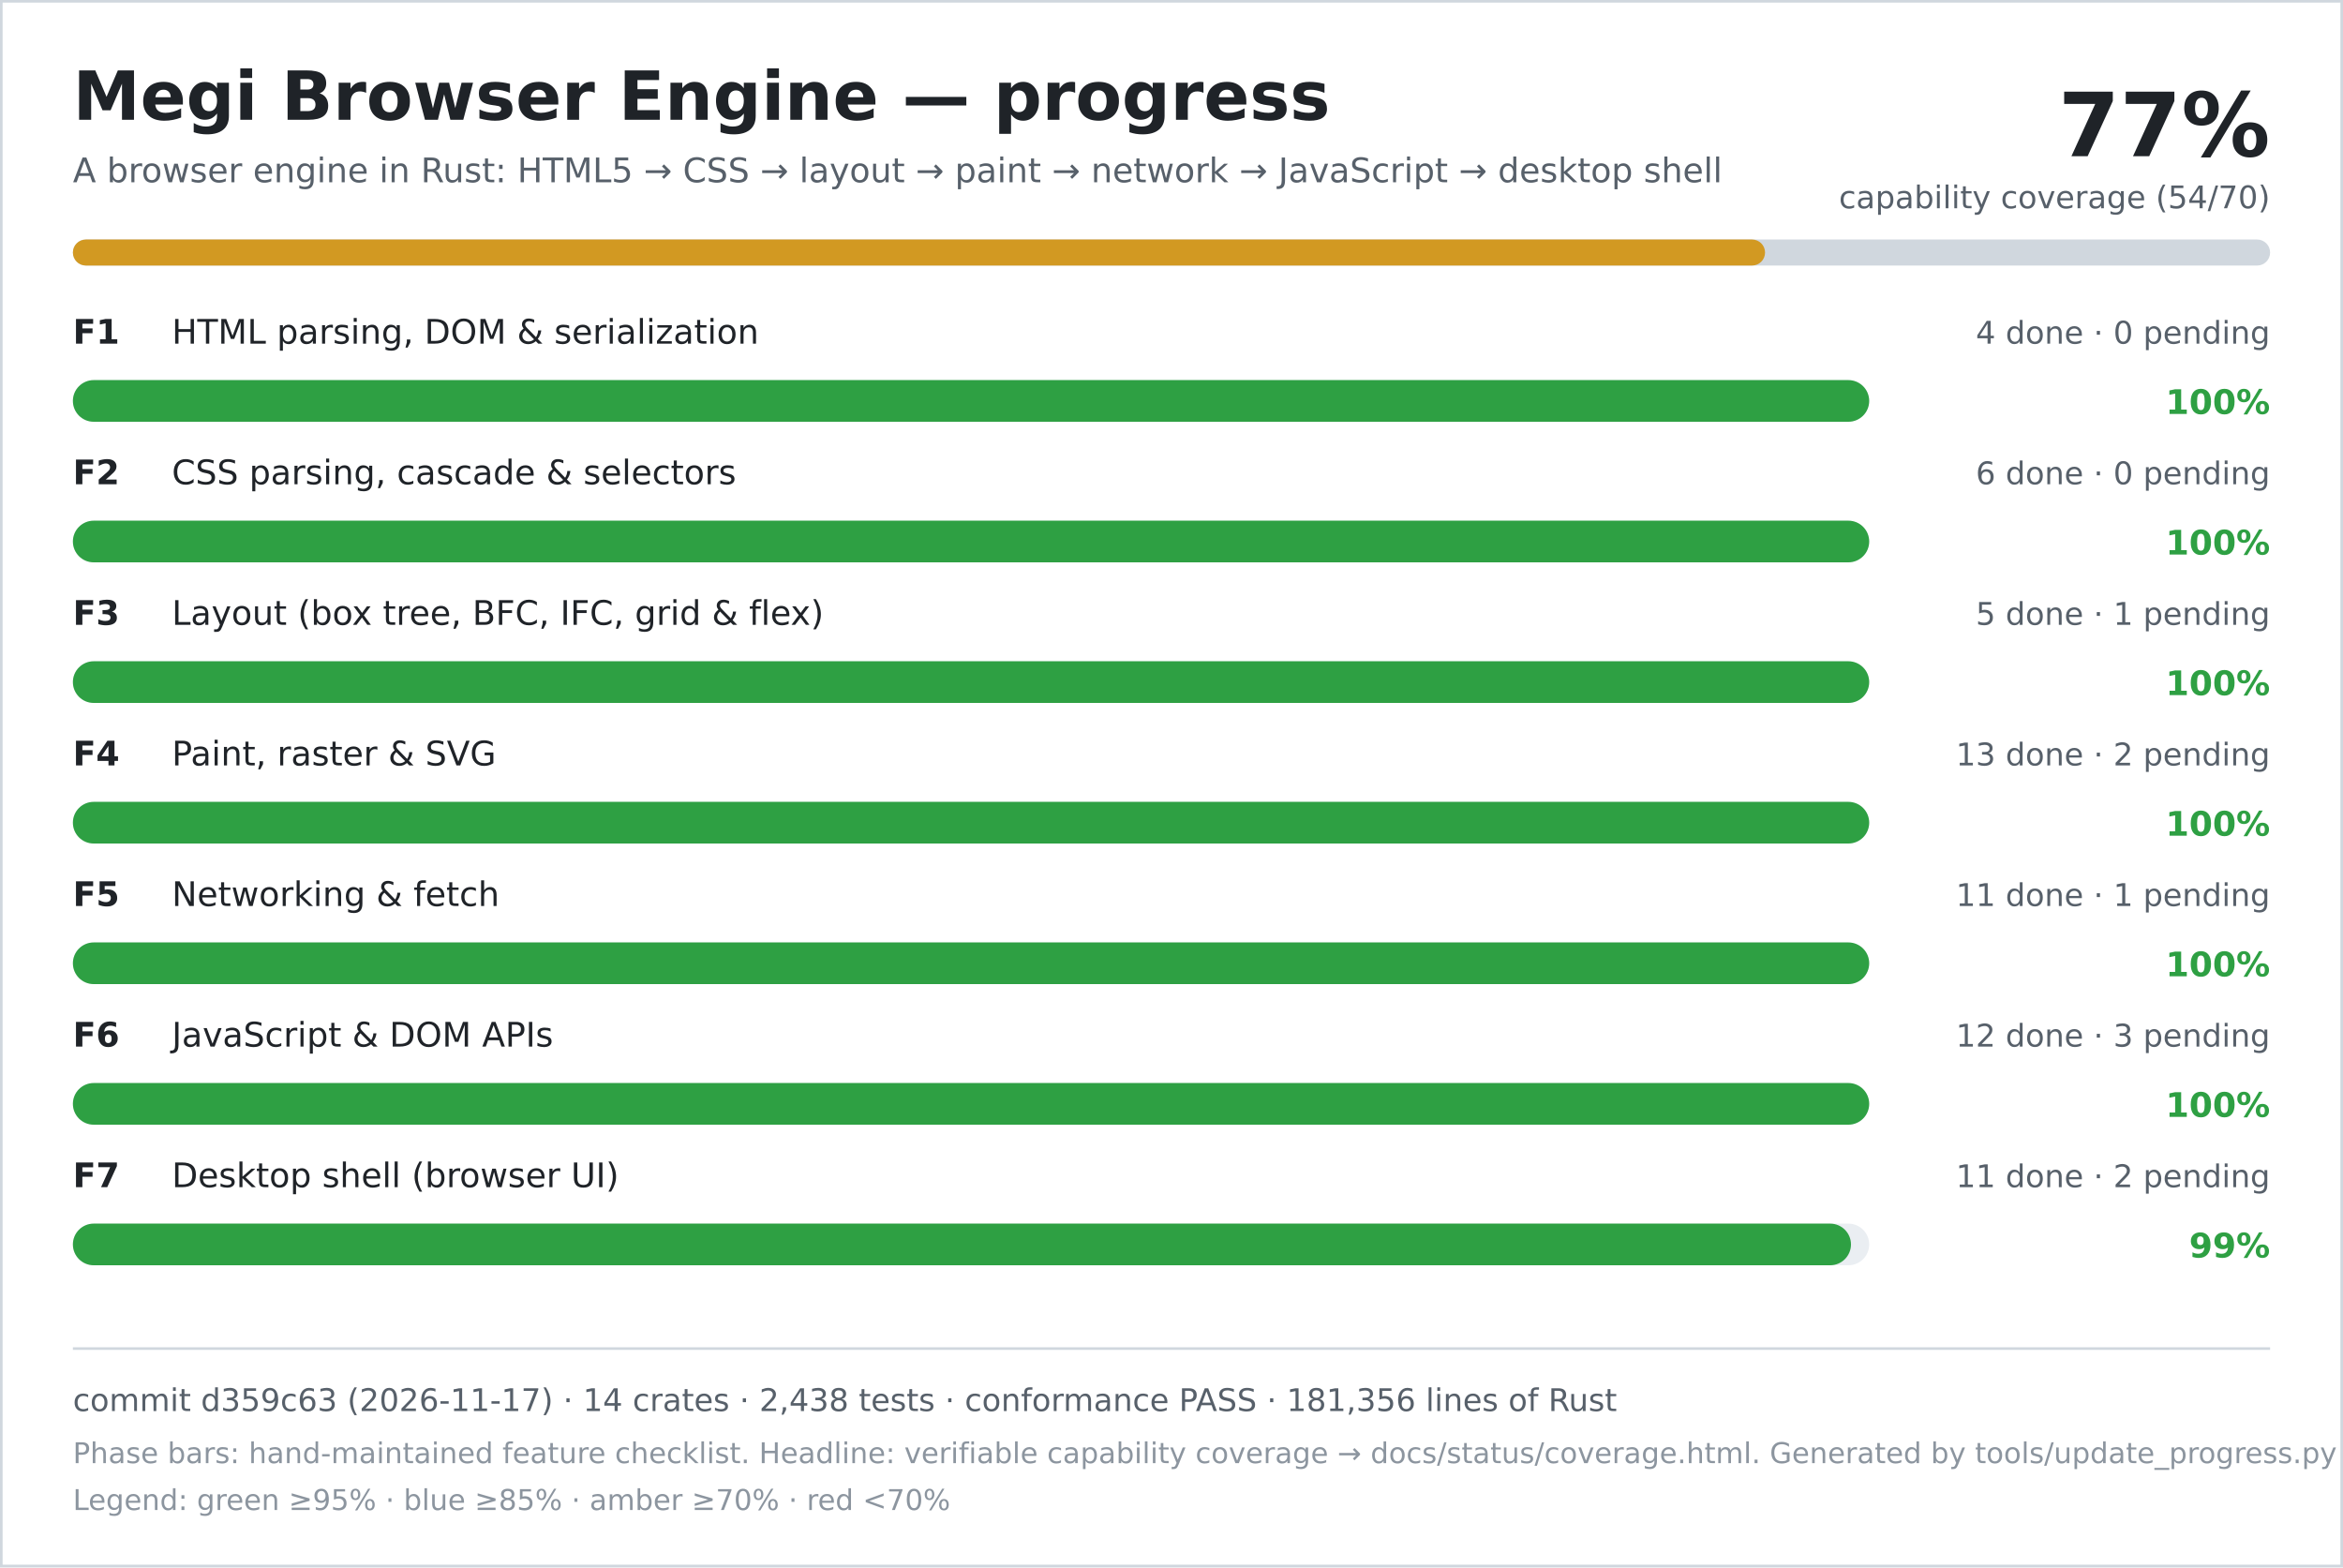
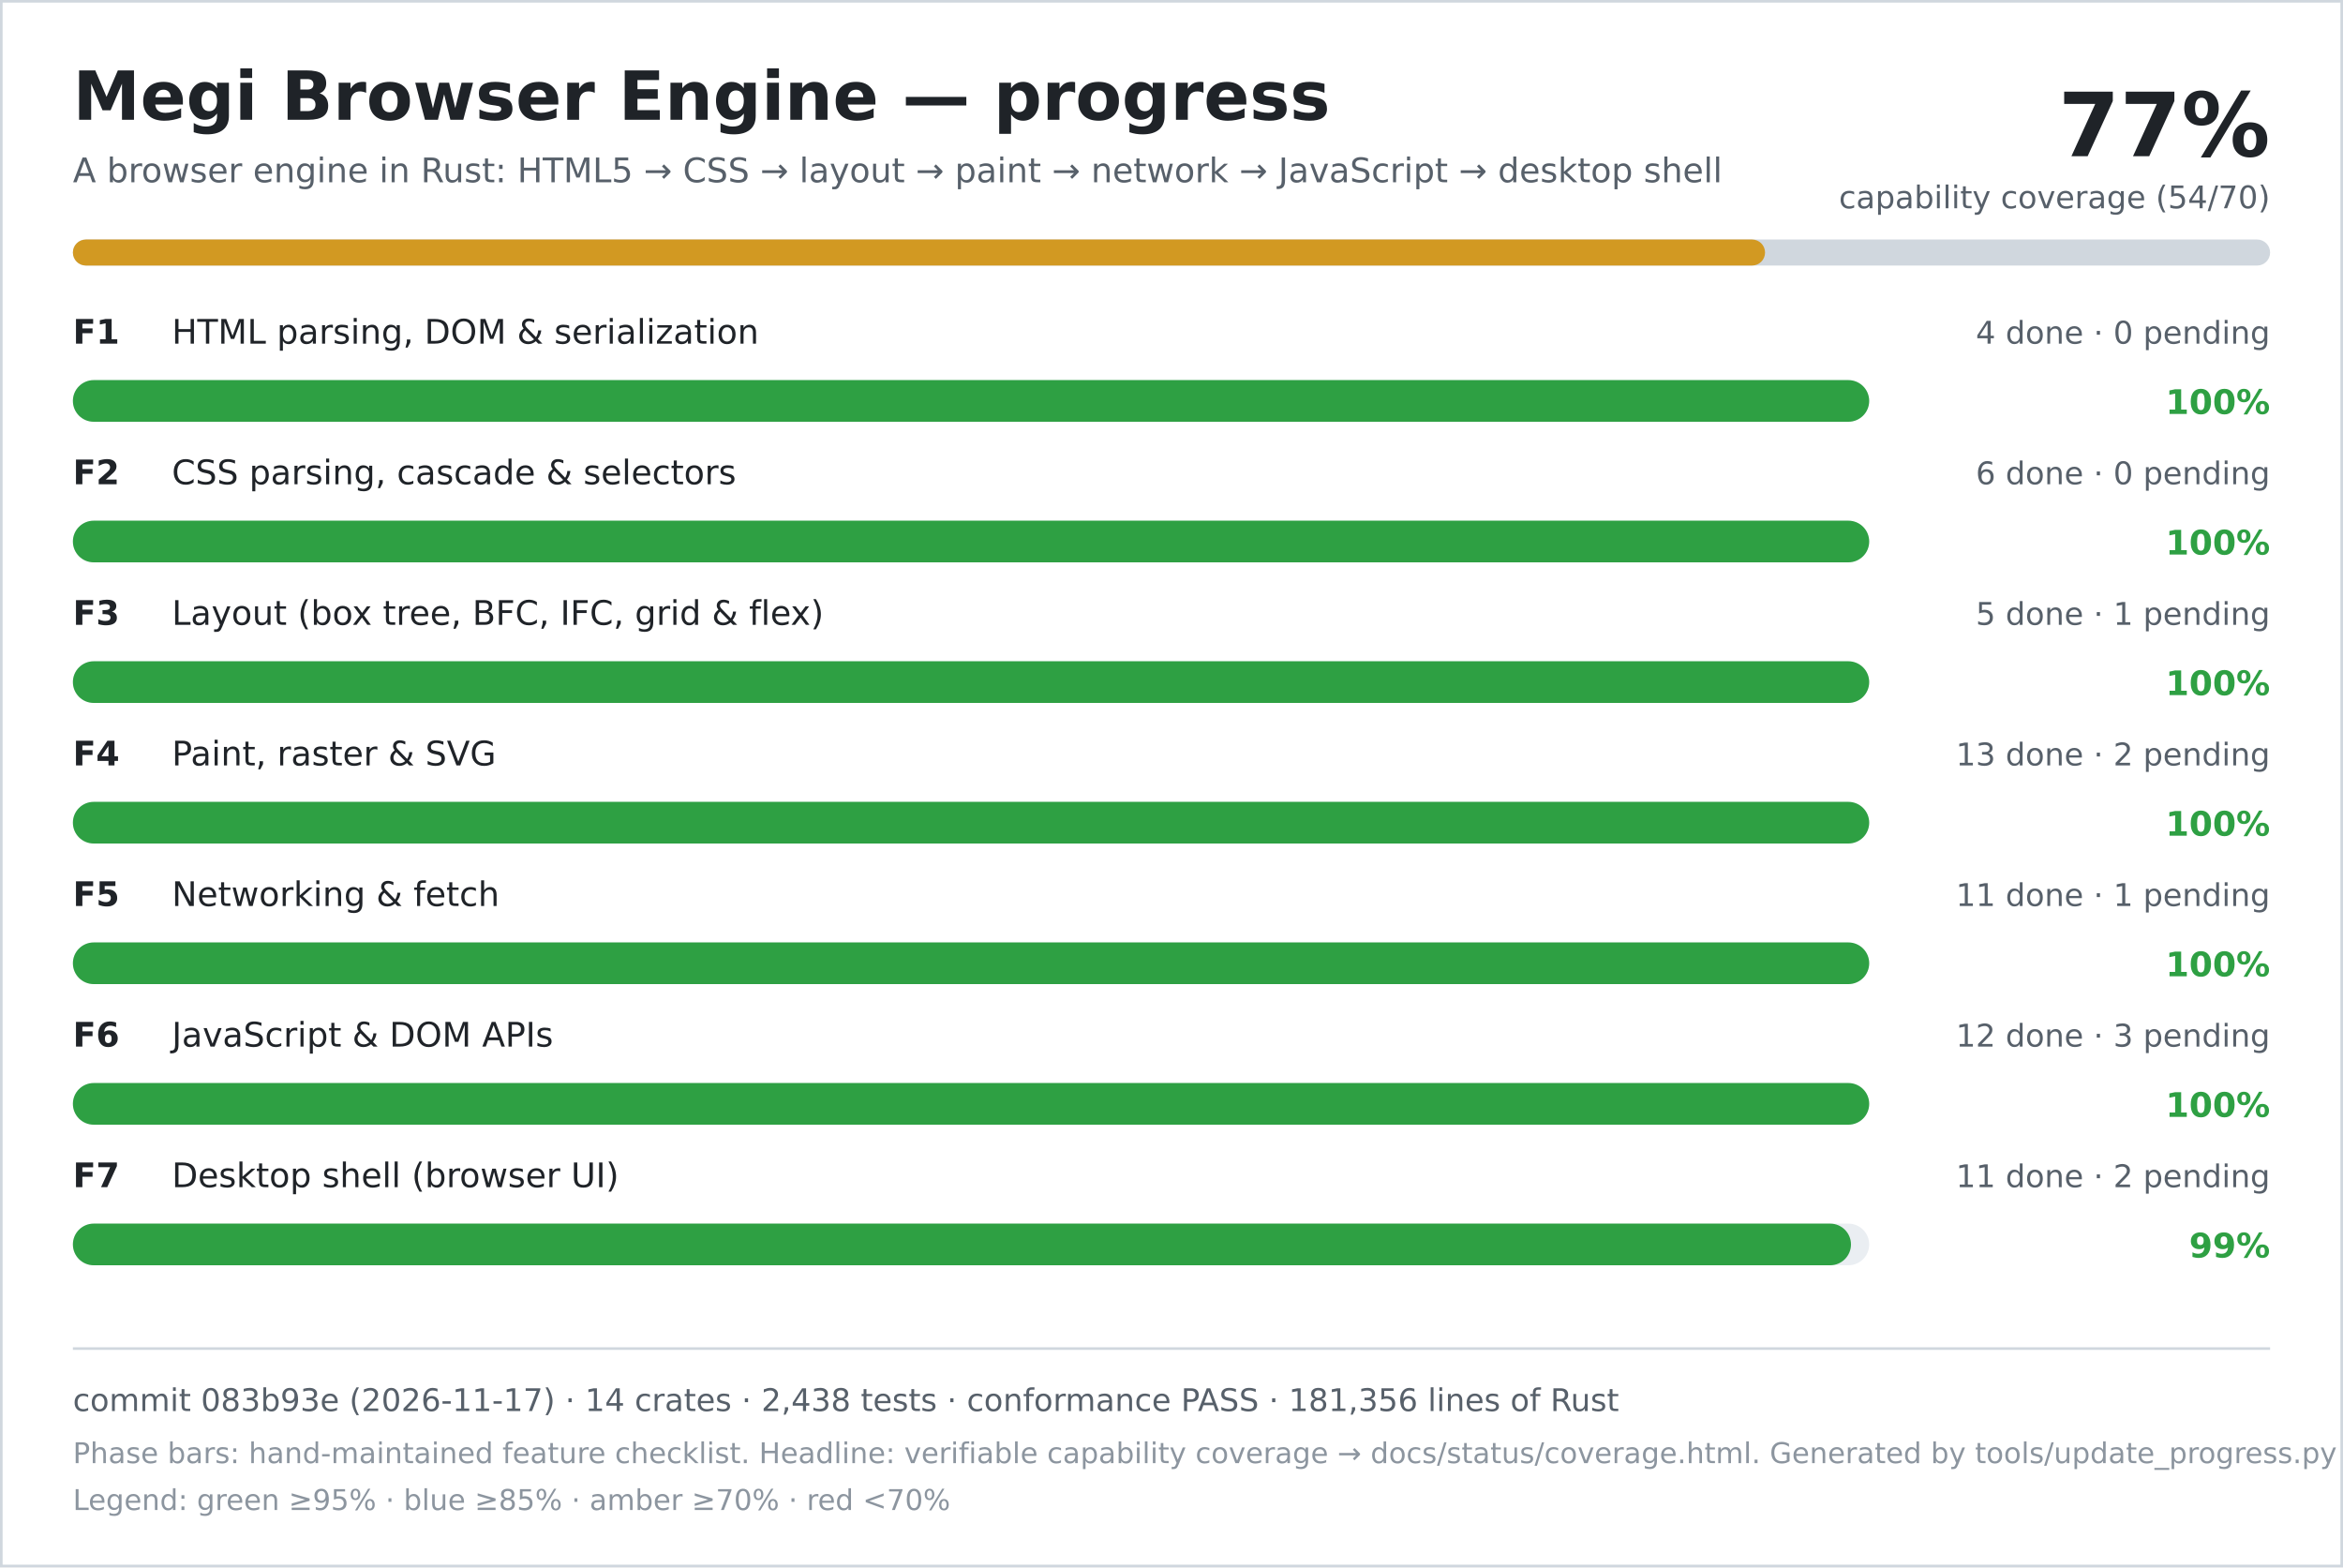
<svg xmlns="http://www.w3.org/2000/svg" width="900" height="602" viewBox="0 0 900 602" role="img" aria-labelledby="title desc">
  <rect width="900" height="602" fill="#ffffff" />
  <rect x="0.5" y="0.5" width="899" height="601" fill="none" stroke="#d0d7de" />
  <text x="28" y="46" font-family="DejaVu Sans, Verdana, sans-serif" font-size="26" font-weight="700" fill="#1f2328">Megi Browser Engine — progress</text>
  <text x="28" y="70" font-family="DejaVu Sans, Verdana, sans-serif" font-size="13" fill="#57606a">A browser engine in Rust: HTML5 → CSS → layout → paint → network → JavaScript → desktop shell</text>
  <text x="872" y="60" text-anchor="end" font-family="DejaVu Sans, Verdana, sans-serif" font-size="34" font-weight="700" fill="#1f2328">77%</text>
  <text x="872" y="80" text-anchor="end" font-family="DejaVu Sans, Verdana, sans-serif" font-size="12" fill="#57606a">capability coverage (54/70)</text>
  <rect x="28" y="92" width="844" height="10" rx="5" fill="#d0d7de" />
  <rect x="28" y="92" width="650" height="10" rx="5" fill="#d29922" />
  <text x="28" y="132" font-family="DejaVu Sans, Verdana, sans-serif" font-size="13" font-weight="700" fill="#1f2328">F1</text>
  <text x="66" y="132" font-family="DejaVu Sans, Verdana, sans-serif" font-size="13" fill="#1f2328">HTML parsing, DOM &amp; serialization</text>
  <text x="872" y="132" text-anchor="end" font-family="DejaVu Sans, Verdana, sans-serif" font-size="12" fill="#57606a">4 done · 0 pending</text>
  <rect x="28" y="146" width="690" height="16" rx="8" fill="#eaeef2" />
  <rect x="28" y="146" width="690" height="16" rx="8" fill="#2ea043" />
  <text x="872" y="159" text-anchor="end" font-family="DejaVu Sans, Verdana, sans-serif" font-size="13" font-weight="700" fill="#2ea043">100%</text>
  <text x="28" y="186" font-family="DejaVu Sans, Verdana, sans-serif" font-size="13" font-weight="700" fill="#1f2328">F2</text>
  <text x="66" y="186" font-family="DejaVu Sans, Verdana, sans-serif" font-size="13" fill="#1f2328">CSS parsing, cascade &amp; selectors</text>
  <text x="872" y="186" text-anchor="end" font-family="DejaVu Sans, Verdana, sans-serif" font-size="12" fill="#57606a">6 done · 0 pending</text>
  <rect x="28" y="200" width="690" height="16" rx="8" fill="#eaeef2" />
  <rect x="28" y="200" width="690" height="16" rx="8" fill="#2ea043" />
  <text x="872" y="213" text-anchor="end" font-family="DejaVu Sans, Verdana, sans-serif" font-size="13" font-weight="700" fill="#2ea043">100%</text>
  <text x="28" y="240" font-family="DejaVu Sans, Verdana, sans-serif" font-size="13" font-weight="700" fill="#1f2328">F3</text>
  <text x="66" y="240" font-family="DejaVu Sans, Verdana, sans-serif" font-size="13" fill="#1f2328">Layout (box tree, BFC, IFC, grid &amp; flex)</text>
  <text x="872" y="240" text-anchor="end" font-family="DejaVu Sans, Verdana, sans-serif" font-size="12" fill="#57606a">5 done · 1 pending</text>
  <rect x="28" y="254" width="690" height="16" rx="8" fill="#eaeef2" />
  <rect x="28" y="254" width="690" height="16" rx="8" fill="#2ea043" />
  <text x="872" y="267" text-anchor="end" font-family="DejaVu Sans, Verdana, sans-serif" font-size="13" font-weight="700" fill="#2ea043">100%</text>
  <text x="28" y="294" font-family="DejaVu Sans, Verdana, sans-serif" font-size="13" font-weight="700" fill="#1f2328">F4</text>
  <text x="66" y="294" font-family="DejaVu Sans, Verdana, sans-serif" font-size="13" fill="#1f2328">Paint, raster &amp; SVG</text>
  <text x="872" y="294" text-anchor="end" font-family="DejaVu Sans, Verdana, sans-serif" font-size="12" fill="#57606a">13 done · 2 pending</text>
  <rect x="28" y="308" width="690" height="16" rx="8" fill="#eaeef2" />
  <rect x="28" y="308" width="690" height="16" rx="8" fill="#2ea043" />
  <text x="872" y="321" text-anchor="end" font-family="DejaVu Sans, Verdana, sans-serif" font-size="13" font-weight="700" fill="#2ea043">100%</text>
  <text x="28" y="348" font-family="DejaVu Sans, Verdana, sans-serif" font-size="13" font-weight="700" fill="#1f2328">F5</text>
  <text x="66" y="348" font-family="DejaVu Sans, Verdana, sans-serif" font-size="13" fill="#1f2328">Networking &amp; fetch</text>
  <text x="872" y="348" text-anchor="end" font-family="DejaVu Sans, Verdana, sans-serif" font-size="12" fill="#57606a">11 done · 1 pending</text>
  <rect x="28" y="362" width="690" height="16" rx="8" fill="#eaeef2" />
  <rect x="28" y="362" width="690" height="16" rx="8" fill="#2ea043" />
  <text x="872" y="375" text-anchor="end" font-family="DejaVu Sans, Verdana, sans-serif" font-size="13" font-weight="700" fill="#2ea043">100%</text>
  <text x="28" y="402" font-family="DejaVu Sans, Verdana, sans-serif" font-size="13" font-weight="700" fill="#1f2328">F6</text>
  <text x="66" y="402" font-family="DejaVu Sans, Verdana, sans-serif" font-size="13" fill="#1f2328">JavaScript &amp; DOM APIs</text>
  <text x="872" y="402" text-anchor="end" font-family="DejaVu Sans, Verdana, sans-serif" font-size="12" fill="#57606a">12 done · 3 pending</text>
  <rect x="28" y="416" width="690" height="16" rx="8" fill="#eaeef2" />
  <rect x="28" y="416" width="690" height="16" rx="8" fill="#2ea043" />
  <text x="872" y="429" text-anchor="end" font-family="DejaVu Sans, Verdana, sans-serif" font-size="13" font-weight="700" fill="#2ea043">100%</text>
  <text x="28" y="456" font-family="DejaVu Sans, Verdana, sans-serif" font-size="13" font-weight="700" fill="#1f2328">F7</text>
  <text x="66" y="456" font-family="DejaVu Sans, Verdana, sans-serif" font-size="13" fill="#1f2328">Desktop shell (browser UI)</text>
  <text x="872" y="456" text-anchor="end" font-family="DejaVu Sans, Verdana, sans-serif" font-size="12" fill="#57606a">11 done · 2 pending</text>
  <rect x="28" y="470" width="690" height="16" rx="8" fill="#eaeef2" />
  <rect x="28" y="470" width="683" height="16" rx="8" fill="#2ea043" />
  <text x="872" y="483" text-anchor="end" font-family="DejaVu Sans, Verdana, sans-serif" font-size="13" font-weight="700" fill="#2ea043">99%</text>
  <line x1="28" y1="518" x2="872" y2="518" stroke="#d0d7de" />
-   <text x="28" y="542" font-family="DejaVu Sans, Verdana, sans-serif" font-size="12" fill="#57606a">commit d359c63 (2026-11-17) · 14 crates · 2,438 tests · conformance PASS · 181,356 lines of Rust</text>
+   <text x="28" y="542" font-family="DejaVu Sans, Verdana, sans-serif" font-size="12" fill="#57606a">commit 083b93e (2026-11-17) · 14 crates · 2,438 tests · conformance PASS · 181,356 lines of Rust</text>
  <text x="28" y="562" font-family="DejaVu Sans, Verdana, sans-serif" font-size="11" fill="#8c959f">Phase bars: hand-maintained feature checklist. Headline: verifiable capability coverage → docs/status/coverage.html. Generated by tools/update_progress.py — do not edit.</text>
  <text x="28" y="580" font-family="DejaVu Sans, Verdana, sans-serif" font-size="11" fill="#8c959f">Legend: green ≥95% · blue ≥85% · amber ≥70% · red &lt;70%</text>
</svg>
